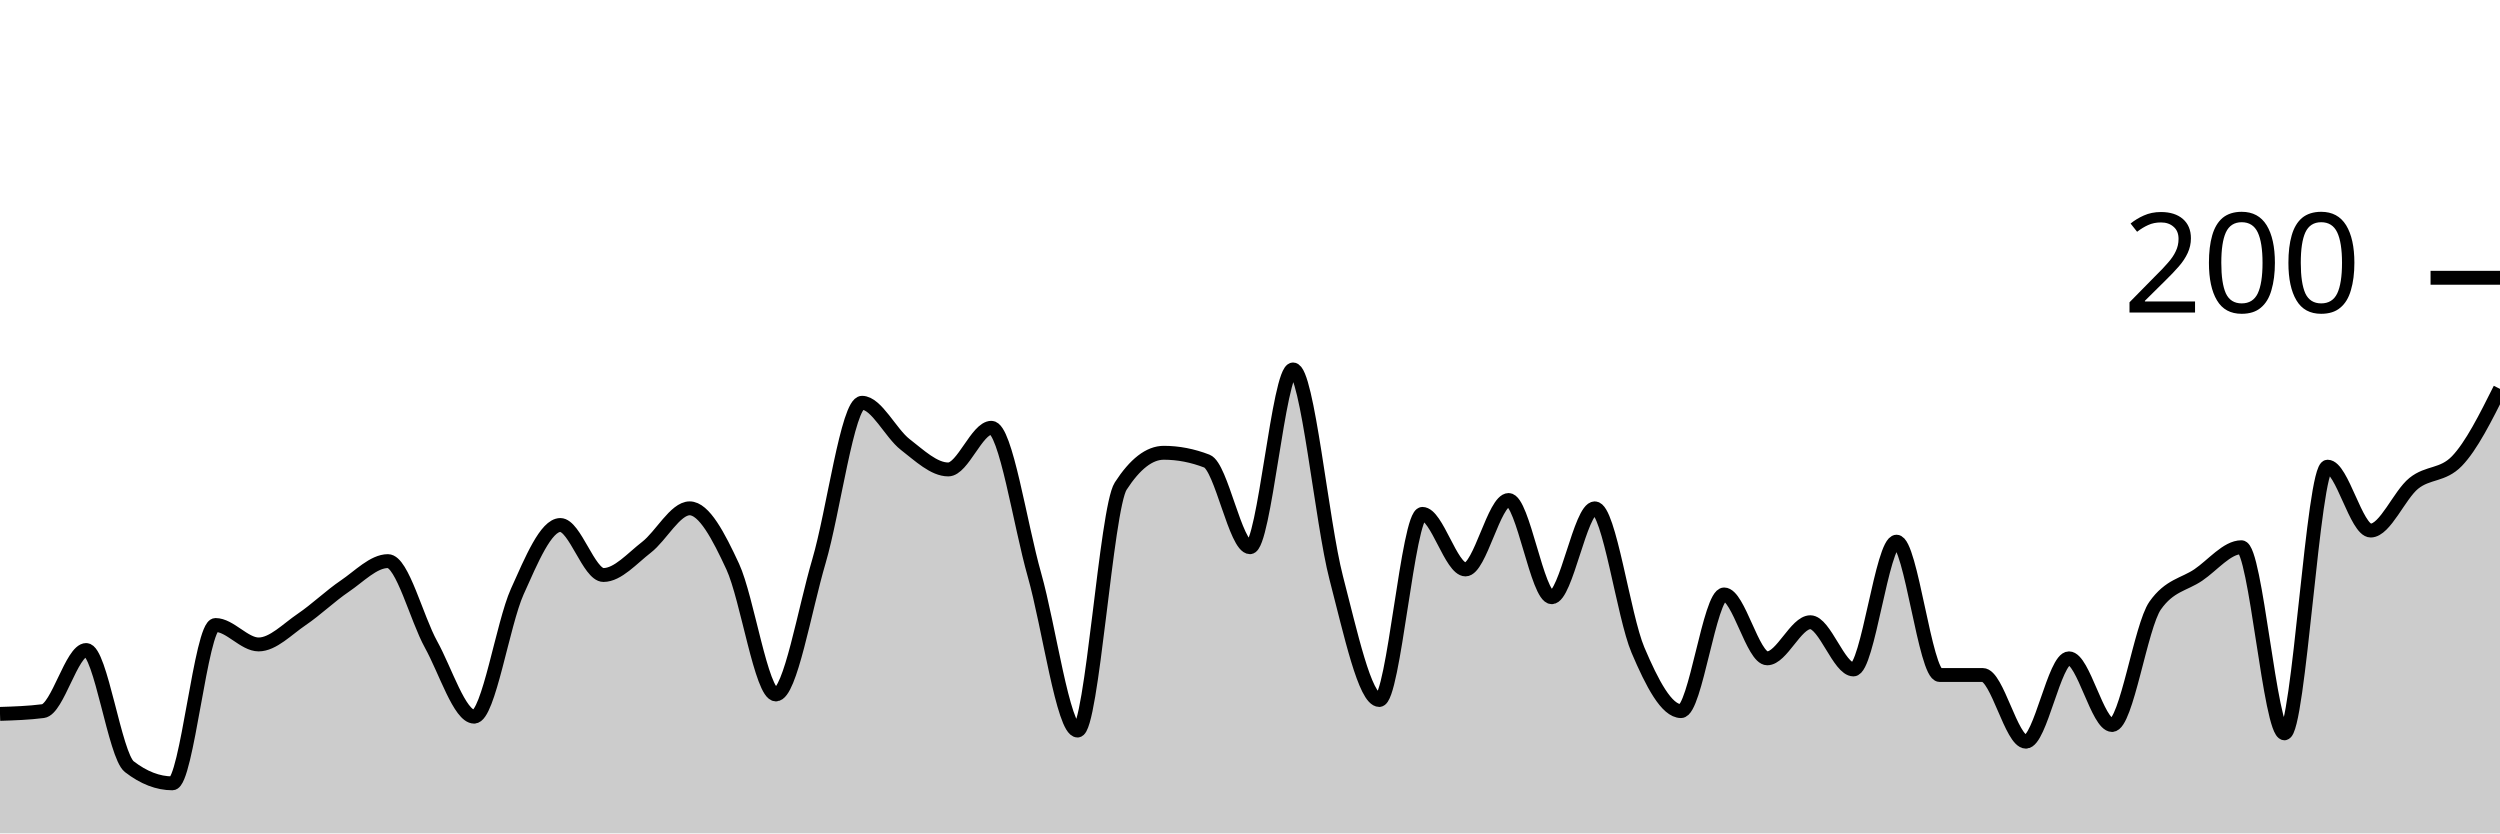
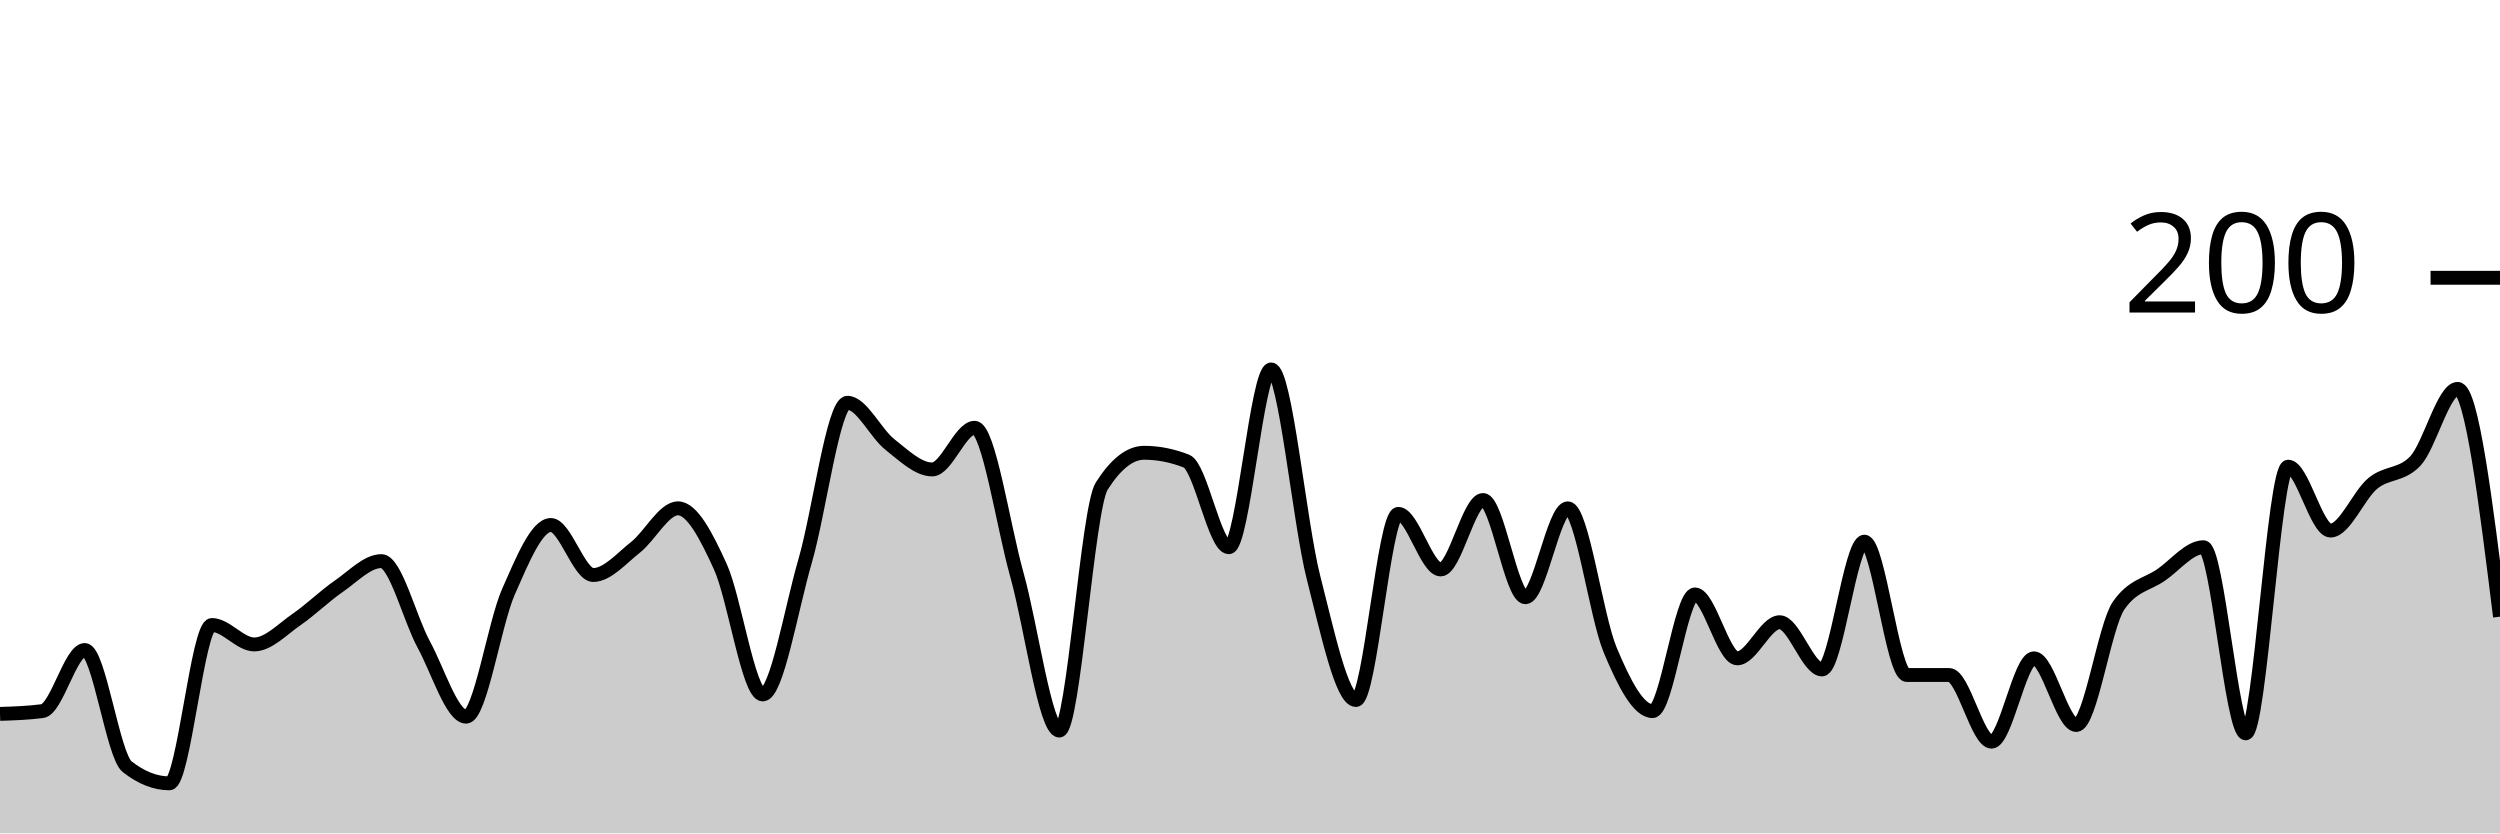
<svg xmlns="http://www.w3.org/2000/svg" viewBox="0 0 180 60">
  <g transform="translate(0,20)">
-     <path class="area" fill="rgba(0, 0, 0, 0.2)" d="M0,31.4C1.034,31.367,2.069,31.333,3.103,31.2C4.138,31.067,5.172,26.8,6.207,26.8C7.241,26.8,8.276,34.4,9.31,35.2C10.345,36,11.379,36.4,12.414,36.4C13.448,36.4,14.483,25,15.517,25C16.552,25,17.586,26.4,18.621,26.4C19.655,26.4,20.69,25.3,21.724,24.6C22.759,23.9,23.793,22.9,24.828,22.2C25.862,21.5,26.897,20.4,27.931,20.4C28.966,20.4,30,24.533,31.034,26.4C32.069,28.267,33.103,31.6,34.138,31.6C35.172,31.6,36.207,24.9,37.241,22.6C38.276,20.3,39.31,17.8,40.345,17.8C41.379,17.8,42.414,21.4,43.448,21.4C44.483,21.4,45.517,20.2,46.552,19.4C47.586,18.6,48.621,16.6,49.655,16.6C50.69,16.6,51.724,18.567,52.759,20.8C53.793,23.033,54.828,30,55.862,30C56.897,30,57.931,23.9,58.966,20.4C60,16.9,61.034,9,62.069,9C63.103,9,64.138,11.2,65.172,12C66.207,12.8,67.241,13.8,68.276,13.8C69.31,13.8,70.345,10.8,71.379,10.8C72.414,10.8,73.448,17.767,74.483,21.4C75.517,25.033,76.552,32.6,77.586,32.6C78.621,32.6,79.655,16.6,80.69,15C81.724,13.4,82.759,12.6,83.793,12.6C84.828,12.6,85.862,12.8,86.897,13.2C87.931,13.6,88.966,19.4,90,19.4C91.034,19.4,92.069,6.6,93.103,6.6C94.138,6.6,95.172,17.633,96.207,21.6C97.241,25.567,98.276,30.4,99.31,30.4C100.345,30.4,101.379,17,102.414,17C103.448,17,104.483,21,105.517,21C106.552,21,107.586,16,108.621,16C109.655,16,110.69,23,111.724,23C112.759,23,113.793,16.6,114.828,16.6C115.862,16.6,116.897,24.367,117.931,26.8C118.966,29.233,120,31.2,121.034,31.2C122.069,31.2,123.103,22.8,124.138,22.8C125.172,22.8,126.207,27.4,127.241,27.4C128.276,27.4,129.31,24.8,130.345,24.8C131.379,24.8,132.414,28.2,133.448,28.2C134.483,28.2,135.517,19,136.552,19C137.586,19,138.621,28.6,139.655,28.6C140.69,28.6,141.724,28.6,142.759,28.6C143.793,28.6,144.828,33.4,145.862,33.4C146.897,33.4,147.931,27.4,148.966,27.4C150,27.4,151.034,32.2,152.069,32.2C153.103,32.2,154.138,25.067,155.172,23.6C156.207,22.133,157.241,22.1,158.276,21.4C159.31,20.7,160.345,19.4,161.379,19.4C162.414,19.4,163.448,32.8,164.483,32.8C165.517,32.8,166.552,13.6,167.586,13.6C168.621,13.6,169.655,18.2,170.69,18.2C171.724,18.2,172.759,15.633,173.793,14.8C174.828,13.967,175.862,14.267,176.897,13.2C177.931,12.133,178.966,10.067,180,8L180,40C178.966,40,177.931,40,176.897,40C175.862,40,174.828,40,173.793,40C172.759,40,171.724,40,170.69,40C169.655,40,168.621,40,167.586,40C166.552,40,165.517,40,164.483,40C163.448,40,162.414,40,161.379,40C160.345,40,159.31,40,158.276,40C157.241,40,156.207,40,155.172,40C154.138,40,153.103,40,152.069,40C151.034,40,150,40,148.966,40C147.931,40,146.897,40,145.862,40C144.828,40,143.793,40,142.759,40C141.724,40,140.69,40,139.655,40C138.621,40,137.586,40,136.552,40C135.517,40,134.483,40,133.448,40C132.414,40,131.379,40,130.345,40C129.31,40,128.276,40,127.241,40C126.207,40,125.172,40,124.138,40C123.103,40,122.069,40,121.034,40C120,40,118.966,40,117.931,40C116.897,40,115.862,40,114.828,40C113.793,40,112.759,40,111.724,40C110.69,40,109.655,40,108.621,40C107.586,40,106.552,40,105.517,40C104.483,40,103.448,40,102.414,40C101.379,40,100.345,40,99.31,40C98.276,40,97.241,40,96.207,40C95.172,40,94.138,40,93.103,40C92.069,40,91.034,40,90,40C88.966,40,87.931,40,86.897,40C85.862,40,84.828,40,83.793,40C82.759,40,81.724,40,80.69,40C79.655,40,78.621,40,77.586,40C76.552,40,75.517,40,74.483,40C73.448,40,72.414,40,71.379,40C70.345,40,69.31,40,68.276,40C67.241,40,66.207,40,65.172,40C64.138,40,63.103,40,62.069,40C61.034,40,60,40,58.966,40C57.931,40,56.897,40,55.862,40C54.828,40,53.793,40,52.759,40C51.724,40,50.69,40,49.655,40C48.621,40,47.586,40,46.552,40C45.517,40,44.483,40,43.448,40C42.414,40,41.379,40,40.345,40C39.31,40,38.276,40,37.241,40C36.207,40,35.172,40,34.138,40C33.103,40,32.069,40,31.034,40C30,40,28.966,40,27.931,40C26.897,40,25.862,40,24.828,40C23.793,40,22.759,40,21.724,40C20.69,40,19.655,40,18.621,40C17.586,40,16.552,40,15.517,40C14.483,40,13.448,40,12.414,40C11.379,40,10.345,40,9.31,40C8.276,40,7.241,40,6.207,40C5.172,40,4.138,40,3.103,40C2.069,40,1.034,40,0,40Z" />
-     <path class="line" stroke="black" fill="none" d="M0,31.4C1.034,31.367,2.069,31.333,3.103,31.2C4.138,31.067,5.172,26.8,6.207,26.8C7.241,26.8,8.276,34.4,9.31,35.2C10.345,36,11.379,36.4,12.414,36.4C13.448,36.4,14.483,25,15.517,25C16.552,25,17.586,26.4,18.621,26.4C19.655,26.4,20.69,25.3,21.724,24.6C22.759,23.9,23.793,22.9,24.828,22.2C25.862,21.5,26.897,20.4,27.931,20.4C28.966,20.4,30,24.533,31.034,26.4C32.069,28.267,33.103,31.6,34.138,31.6C35.172,31.6,36.207,24.9,37.241,22.6C38.276,20.3,39.31,17.8,40.345,17.8C41.379,17.8,42.414,21.4,43.448,21.4C44.483,21.4,45.517,20.2,46.552,19.4C47.586,18.6,48.621,16.6,49.655,16.6C50.69,16.6,51.724,18.567,52.759,20.8C53.793,23.033,54.828,30,55.862,30C56.897,30,57.931,23.9,58.966,20.4C60,16.9,61.034,9,62.069,9C63.103,9,64.138,11.2,65.172,12C66.207,12.8,67.241,13.8,68.276,13.8C69.31,13.8,70.345,10.8,71.379,10.8C72.414,10.8,73.448,17.767,74.483,21.4C75.517,25.033,76.552,32.6,77.586,32.6C78.621,32.6,79.655,16.6,80.69,15C81.724,13.4,82.759,12.6,83.793,12.6C84.828,12.6,85.862,12.8,86.897,13.2C87.931,13.6,88.966,19.4,90,19.4C91.034,19.4,92.069,6.6,93.103,6.6C94.138,6.6,95.172,17.633,96.207,21.6C97.241,25.567,98.276,30.4,99.31,30.4C100.345,30.4,101.379,17,102.414,17C103.448,17,104.483,21,105.517,21C106.552,21,107.586,16,108.621,16C109.655,16,110.69,23,111.724,23C112.759,23,113.793,16.6,114.828,16.6C115.862,16.6,116.897,24.367,117.931,26.8C118.966,29.233,120,31.2,121.034,31.2C122.069,31.2,123.103,22.8,124.138,22.8C125.172,22.8,126.207,27.4,127.241,27.4C128.276,27.4,129.31,24.8,130.345,24.8C131.379,24.8,132.414,28.2,133.448,28.2C134.483,28.2,135.517,19,136.552,19C137.586,19,138.621,28.6,139.655,28.6C140.69,28.6,141.724,28.6,142.759,28.6C143.793,28.6,144.828,33.4,145.862,33.4C146.897,33.4,147.931,27.4,148.966,27.4C150,27.4,151.034,32.2,152.069,32.2C153.103,32.2,154.138,25.067,155.172,23.6C156.207,22.133,157.241,22.1,158.276,21.4C159.31,20.7,160.345,19.4,161.379,19.4C162.414,19.4,163.448,32.8,164.483,32.8C165.517,32.8,166.552,13.6,167.586,13.6C168.621,13.6,169.655,18.2,170.69,18.2C171.724,18.2,172.759,15.633,173.793,14.8C174.828,13.967,175.862,14.267,176.897,13.2C177.931,12.133,178.966,10.067,180,8" />
+     <path class="area" fill="rgba(0, 0, 0, 0.2)" d="M0,31.4C1.017,31.367,2.034,31.333,3.051,31.2C4.068,31.067,5.085,26.8,6.102,26.8C7.119,26.8,8.136,34.4,9.153,35.2C10.169,36,11.186,36.4,12.203,36.4C13.22,36.4,14.237,25,15.254,25C16.271,25,17.288,26.4,18.305,26.4C19.322,26.4,20.339,25.3,21.356,24.6C22.373,23.9,23.39,22.9,24.407,22.2C25.424,21.5,26.441,20.4,27.458,20.4C28.475,20.4,29.492,24.533,30.508,26.4C31.525,28.267,32.542,31.6,33.559,31.6C34.576,31.6,35.593,24.9,36.61,22.6C37.627,20.3,38.644,17.8,39.661,17.8C40.678,17.8,41.695,21.4,42.712,21.4C43.729,21.4,44.746,20.2,45.763,19.4C46.78,18.6,47.797,16.6,48.814,16.6C49.831,16.6,50.847,18.567,51.864,20.8C52.881,23.033,53.898,30,54.915,30C55.932,30,56.949,23.9,57.966,20.4C58.983,16.9,60,9,61.017,9C62.034,9,63.051,11.2,64.068,12C65.085,12.8,66.102,13.8,67.119,13.8C68.136,13.8,69.153,10.8,70.169,10.8C71.186,10.8,72.203,17.767,73.22,21.4C74.237,25.033,75.254,32.6,76.271,32.6C77.288,32.6,78.305,16.6,79.322,15C80.339,13.4,81.356,12.6,82.373,12.6C83.39,12.6,84.407,12.8,85.424,13.2C86.441,13.6,87.458,19.4,88.475,19.4C89.492,19.4,90.508,6.6,91.525,6.6C92.542,6.6,93.559,17.633,94.576,21.6C95.593,25.567,96.61,30.4,97.627,30.4C98.644,30.4,99.661,17,100.678,17C101.695,17,102.712,21,103.729,21C104.746,21,105.763,16,106.78,16C107.797,16,108.814,23,109.831,23C110.847,23,111.864,16.6,112.881,16.6C113.898,16.6,114.915,24.367,115.932,26.8C116.949,29.233,117.966,31.2,118.983,31.2C120,31.2,121.017,22.8,122.034,22.8C123.051,22.8,124.068,27.4,125.085,27.4C126.102,27.4,127.119,24.8,128.136,24.8C129.153,24.8,130.169,28.2,131.186,28.2C132.203,28.2,133.22,19,134.237,19C135.254,19,136.271,28.6,137.288,28.6C138.305,28.6,139.322,28.6,140.339,28.6C141.356,28.6,142.373,33.4,143.39,33.4C144.407,33.4,145.424,27.4,146.441,27.4C147.458,27.4,148.475,32.2,149.492,32.2C150.508,32.2,151.525,25.067,152.542,23.6C153.559,22.133,154.576,22.1,155.593,21.4C156.61,20.7,157.627,19.4,158.644,19.4C159.661,19.4,160.678,32.8,161.695,32.8C162.712,32.8,163.729,13.6,164.746,13.6C165.763,13.6,166.78,18.2,167.797,18.2C168.814,18.2,169.831,15.633,170.847,14.8C171.864,13.967,172.881,14.267,173.898,13.2C174.915,12.133,175.932,8,176.949,8C177.966,8,178.983,16.2,180,24.4L180,40C178.983,40,177.966,40,176.949,40C175.932,40,174.915,40,173.898,40C172.881,40,171.864,40,170.847,40C169.831,40,168.814,40,167.797,40C166.78,40,165.763,40,164.746,40C163.729,40,162.712,40,161.695,40C160.678,40,159.661,40,158.644,40C157.627,40,156.61,40,155.593,40C154.576,40,153.559,40,152.542,40C151.525,40,150.508,40,149.492,40C148.475,40,147.458,40,146.441,40C145.424,40,144.407,40,143.39,40C142.373,40,141.356,40,140.339,40C139.322,40,138.305,40,137.288,40C136.271,40,135.254,40,134.237,40C133.22,40,132.203,40,131.186,40C130.169,40,129.153,40,128.136,40C127.119,40,126.102,40,125.085,40C124.068,40,123.051,40,122.034,40C121.017,40,120,40,118.983,40C117.966,40,116.949,40,115.932,40C114.915,40,113.898,40,112.881,40C111.864,40,110.847,40,109.831,40C108.814,40,107.797,40,106.78,40C105.763,40,104.746,40,103.729,40C102.712,40,101.695,40,100.678,40C99.661,40,98.644,40,97.627,40C96.61,40,95.593,40,94.576,40C93.559,40,92.542,40,91.525,40C90.508,40,89.492,40,88.475,40C87.458,40,86.441,40,85.424,40C84.407,40,83.39,40,82.373,40C81.356,40,80.339,40,79.322,40C78.305,40,77.288,40,76.271,40C75.254,40,74.237,40,73.22,40C72.203,40,71.186,40,70.169,40C69.153,40,68.136,40,67.119,40C66.102,40,65.085,40,64.068,40C63.051,40,62.034,40,61.017,40C60,40,58.983,40,57.966,40C56.949,40,55.932,40,54.915,40C53.898,40,52.881,40,51.864,40C50.847,40,49.831,40,48.814,40C47.797,40,46.78,40,45.763,40C44.746,40,43.729,40,42.712,40C41.695,40,40.678,40,39.661,40C38.644,40,37.627,40,36.61,40C35.593,40,34.576,40,33.559,40C32.542,40,31.525,40,30.508,40C29.492,40,28.475,40,27.458,40C26.441,40,25.424,40,24.407,40C23.39,40,22.373,40,21.356,40C20.339,40,19.322,40,18.305,40C17.288,40,16.271,40,15.254,40C14.237,40,13.22,40,12.203,40C11.186,40,10.169,40,9.153,40C8.136,40,7.119,40,6.102,40C5.085,40,4.068,40,3.051,40C2.034,40,1.017,40,0,40Z" />
+     <path class="line" stroke="black" fill="none" d="M0,31.4C1.017,31.367,2.034,31.333,3.051,31.2C4.068,31.067,5.085,26.8,6.102,26.8C7.119,26.8,8.136,34.4,9.153,35.2C10.169,36,11.186,36.4,12.203,36.4C13.22,36.4,14.237,25,15.254,25C16.271,25,17.288,26.4,18.305,26.4C19.322,26.4,20.339,25.3,21.356,24.6C22.373,23.9,23.39,22.9,24.407,22.2C25.424,21.5,26.441,20.4,27.458,20.4C28.475,20.4,29.492,24.533,30.508,26.4C31.525,28.267,32.542,31.6,33.559,31.6C34.576,31.6,35.593,24.9,36.61,22.6C37.627,20.3,38.644,17.8,39.661,17.8C40.678,17.8,41.695,21.4,42.712,21.4C43.729,21.4,44.746,20.2,45.763,19.4C46.78,18.6,47.797,16.6,48.814,16.6C49.831,16.6,50.847,18.567,51.864,20.8C52.881,23.033,53.898,30,54.915,30C55.932,30,56.949,23.9,57.966,20.4C58.983,16.9,60,9,61.017,9C62.034,9,63.051,11.2,64.068,12C65.085,12.8,66.102,13.8,67.119,13.8C68.136,13.8,69.153,10.8,70.169,10.8C71.186,10.8,72.203,17.767,73.22,21.4C74.237,25.033,75.254,32.6,76.271,32.6C77.288,32.6,78.305,16.6,79.322,15C80.339,13.4,81.356,12.6,82.373,12.6C83.39,12.6,84.407,12.8,85.424,13.2C86.441,13.6,87.458,19.4,88.475,19.4C89.492,19.4,90.508,6.6,91.525,6.6C92.542,6.6,93.559,17.633,94.576,21.6C95.593,25.567,96.61,30.4,97.627,30.4C98.644,30.4,99.661,17,100.678,17C101.695,17,102.712,21,103.729,21C104.746,21,105.763,16,106.78,16C107.797,16,108.814,23,109.831,23C110.847,23,111.864,16.6,112.881,16.6C113.898,16.6,114.915,24.367,115.932,26.8C116.949,29.233,117.966,31.2,118.983,31.2C120,31.2,121.017,22.8,122.034,22.8C123.051,22.8,124.068,27.4,125.085,27.4C126.102,27.4,127.119,24.8,128.136,24.8C129.153,24.8,130.169,28.2,131.186,28.2C132.203,28.2,133.22,19,134.237,19C135.254,19,136.271,28.6,137.288,28.6C138.305,28.6,139.322,28.6,140.339,28.6C141.356,28.6,142.373,33.4,143.39,33.4C144.407,33.4,145.424,27.4,146.441,27.4C147.458,27.4,148.475,32.2,149.492,32.2C150.508,32.2,151.525,25.067,152.542,23.6C153.559,22.133,154.576,22.1,155.593,21.4C156.61,20.7,157.627,19.4,158.644,19.4C159.661,19.4,160.678,32.8,161.695,32.8C162.712,32.8,163.729,13.6,164.746,13.6C165.763,13.6,166.78,18.2,167.797,18.2C168.814,18.2,169.831,15.633,170.847,14.8C171.864,13.967,172.881,14.267,173.898,13.2C174.915,12.133,175.932,8,176.949,8C177.966,8,178.983,16.2,180,24.4" />
    <path class="axis-ceiling" stroke-width="1" stroke="black" fill="none" d="M175,0L180,0" />
    <text class="axis-ceiling-label" font-family="sans-serif" text-anchor="end" font-size="10px" x="170" y="2.5">200</text>
  </g>
</svg>
